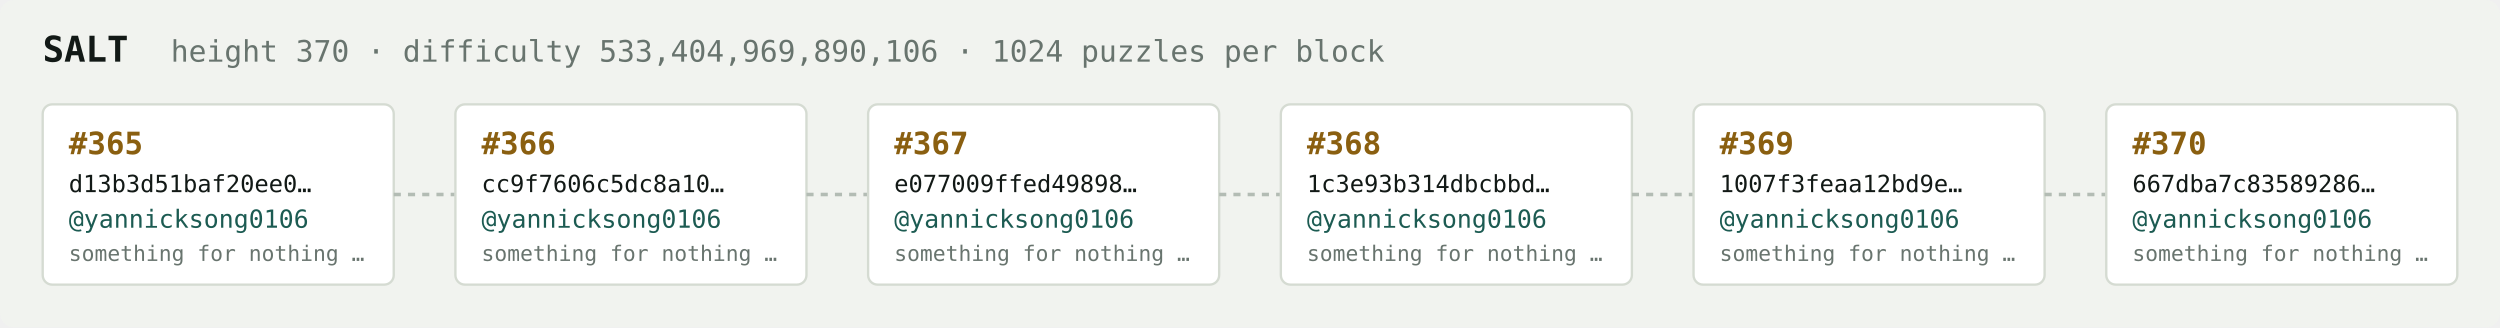
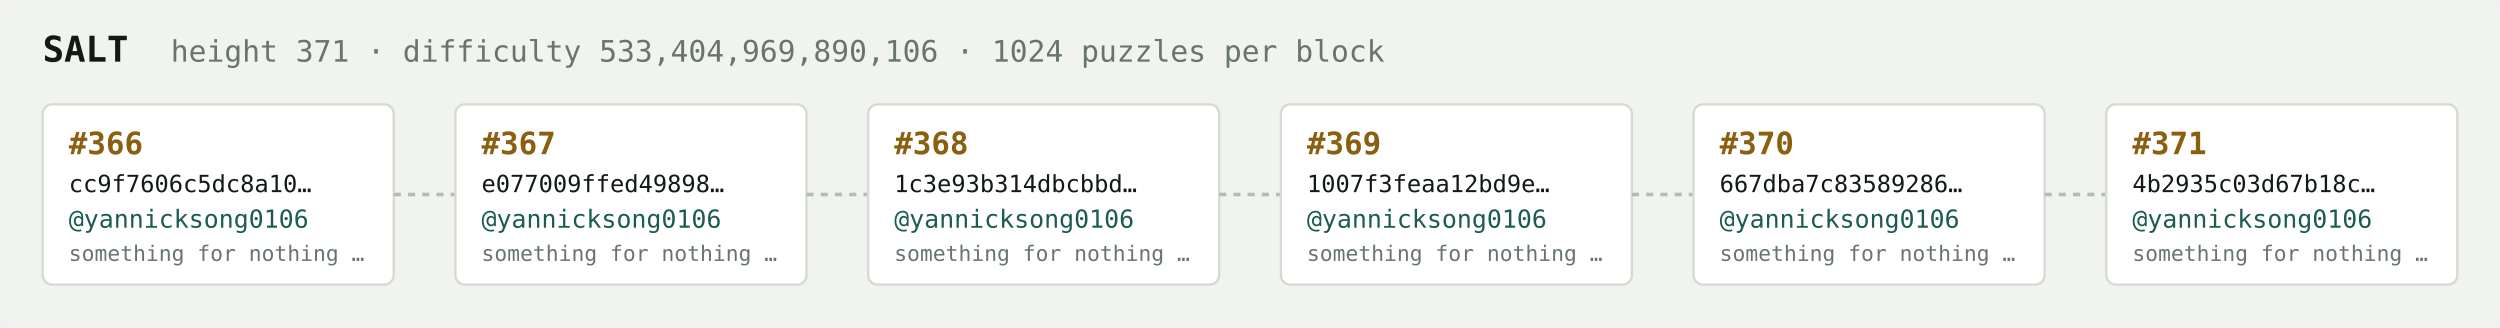
<svg xmlns="http://www.w3.org/2000/svg" width="1054" height="138" viewBox="0 0 1054 138" font-family="ui-monospace,SFMono-Regular,Menlo,monospace">
  <rect fill="#f1f3ef" width="1054" height="138" rx="6" />
  <text x="18" y="26" fill="#121916" font-size="15" font-weight="700">SALT</text>
-   <text x="72" y="26" fill="#68746e" font-size="12.5">height 370 · difficulty 533,404,969,890,106 · 1024 puzzles per block</text>
+   <text x="72" y="26" fill="#68746e" font-size="12.5">height 371 · difficulty 533,404,969,890,106 · 1024 puzzles per block</text>
  <rect x="18" y="44" width="148" height="76" rx="4" fill="#ffffff" stroke="#d5dbd2" stroke-width="1" />
-   <text x="29" y="65" fill="#8a5f10" font-size="13" font-weight="700">#365</text>
-   <text x="29" y="81" fill="#121916" font-size="10">d13b3d51baf20ee0…</text>
+   <text x="29" y="65" fill="#8a5f10" font-size="13" font-weight="700">#366</text>
+   <text x="29" y="81" fill="#121916" font-size="10">cc9f7606c5dc8a10…</text>
  <text x="29" y="96" fill="#1c5b52" font-size="10.5">@yannicksong0106</text>
  <text x="29" y="110" fill="#68746e" font-size="9">something for nothing …</text>
  <line x1="166" y1="82.0" x2="192" y2="82.0" stroke="#b3bcb4" stroke-width="1.5" stroke-dasharray="3 3" />
  <rect x="192" y="44" width="148" height="76" rx="4" fill="#ffffff" stroke="#d5dbd2" stroke-width="1" />
-   <text x="203" y="65" fill="#8a5f10" font-size="13" font-weight="700">#366</text>
-   <text x="203" y="81" fill="#121916" font-size="10">cc9f7606c5dc8a10…</text>
+   <text x="203" y="65" fill="#8a5f10" font-size="13" font-weight="700">#367</text>
+   <text x="203" y="81" fill="#121916" font-size="10">e077009ffed49898…</text>
  <text x="203" y="96" fill="#1c5b52" font-size="10.5">@yannicksong0106</text>
  <text x="203" y="110" fill="#68746e" font-size="9">something for nothing …</text>
  <line x1="340" y1="82.0" x2="366" y2="82.0" stroke="#b3bcb4" stroke-width="1.5" stroke-dasharray="3 3" />
  <rect x="366" y="44" width="148" height="76" rx="4" fill="#ffffff" stroke="#d5dbd2" stroke-width="1" />
-   <text x="377" y="65" fill="#8a5f10" font-size="13" font-weight="700">#367</text>
-   <text x="377" y="81" fill="#121916" font-size="10">e077009ffed49898…</text>
+   <text x="377" y="65" fill="#8a5f10" font-size="13" font-weight="700">#368</text>
+   <text x="377" y="81" fill="#121916" font-size="10">1c3e93b314dbcbbd…</text>
  <text x="377" y="96" fill="#1c5b52" font-size="10.5">@yannicksong0106</text>
  <text x="377" y="110" fill="#68746e" font-size="9">something for nothing …</text>
  <line x1="514" y1="82.0" x2="540" y2="82.0" stroke="#b3bcb4" stroke-width="1.5" stroke-dasharray="3 3" />
  <rect x="540" y="44" width="148" height="76" rx="4" fill="#ffffff" stroke="#d5dbd2" stroke-width="1" />
-   <text x="551" y="65" fill="#8a5f10" font-size="13" font-weight="700">#368</text>
-   <text x="551" y="81" fill="#121916" font-size="10">1c3e93b314dbcbbd…</text>
+   <text x="551" y="65" fill="#8a5f10" font-size="13" font-weight="700">#369</text>
+   <text x="551" y="81" fill="#121916" font-size="10">1007f3feaa12bd9e…</text>
  <text x="551" y="96" fill="#1c5b52" font-size="10.5">@yannicksong0106</text>
  <text x="551" y="110" fill="#68746e" font-size="9">something for nothing …</text>
  <line x1="688" y1="82.0" x2="714" y2="82.0" stroke="#b3bcb4" stroke-width="1.5" stroke-dasharray="3 3" />
  <rect x="714" y="44" width="148" height="76" rx="4" fill="#ffffff" stroke="#d5dbd2" stroke-width="1" />
-   <text x="725" y="65" fill="#8a5f10" font-size="13" font-weight="700">#369</text>
-   <text x="725" y="81" fill="#121916" font-size="10">1007f3feaa12bd9e…</text>
+   <text x="725" y="65" fill="#8a5f10" font-size="13" font-weight="700">#370</text>
+   <text x="725" y="81" fill="#121916" font-size="10">667dba7c83589286…</text>
  <text x="725" y="96" fill="#1c5b52" font-size="10.5">@yannicksong0106</text>
  <text x="725" y="110" fill="#68746e" font-size="9">something for nothing …</text>
  <line x1="862" y1="82.0" x2="888" y2="82.0" stroke="#b3bcb4" stroke-width="1.5" stroke-dasharray="3 3" />
  <rect x="888" y="44" width="148" height="76" rx="4" fill="#ffffff" stroke="#d5dbd2" stroke-width="1" />
-   <text x="899" y="65" fill="#8a5f10" font-size="13" font-weight="700">#370</text>
-   <text x="899" y="81" fill="#121916" font-size="10">667dba7c83589286…</text>
+   <text x="899" y="65" fill="#8a5f10" font-size="13" font-weight="700">#371</text>
+   <text x="899" y="81" fill="#121916" font-size="10">4b2935c03d67b18c…</text>
  <text x="899" y="96" fill="#1c5b52" font-size="10.5">@yannicksong0106</text>
  <text x="899" y="110" fill="#68746e" font-size="9">something for nothing …</text>
</svg>
